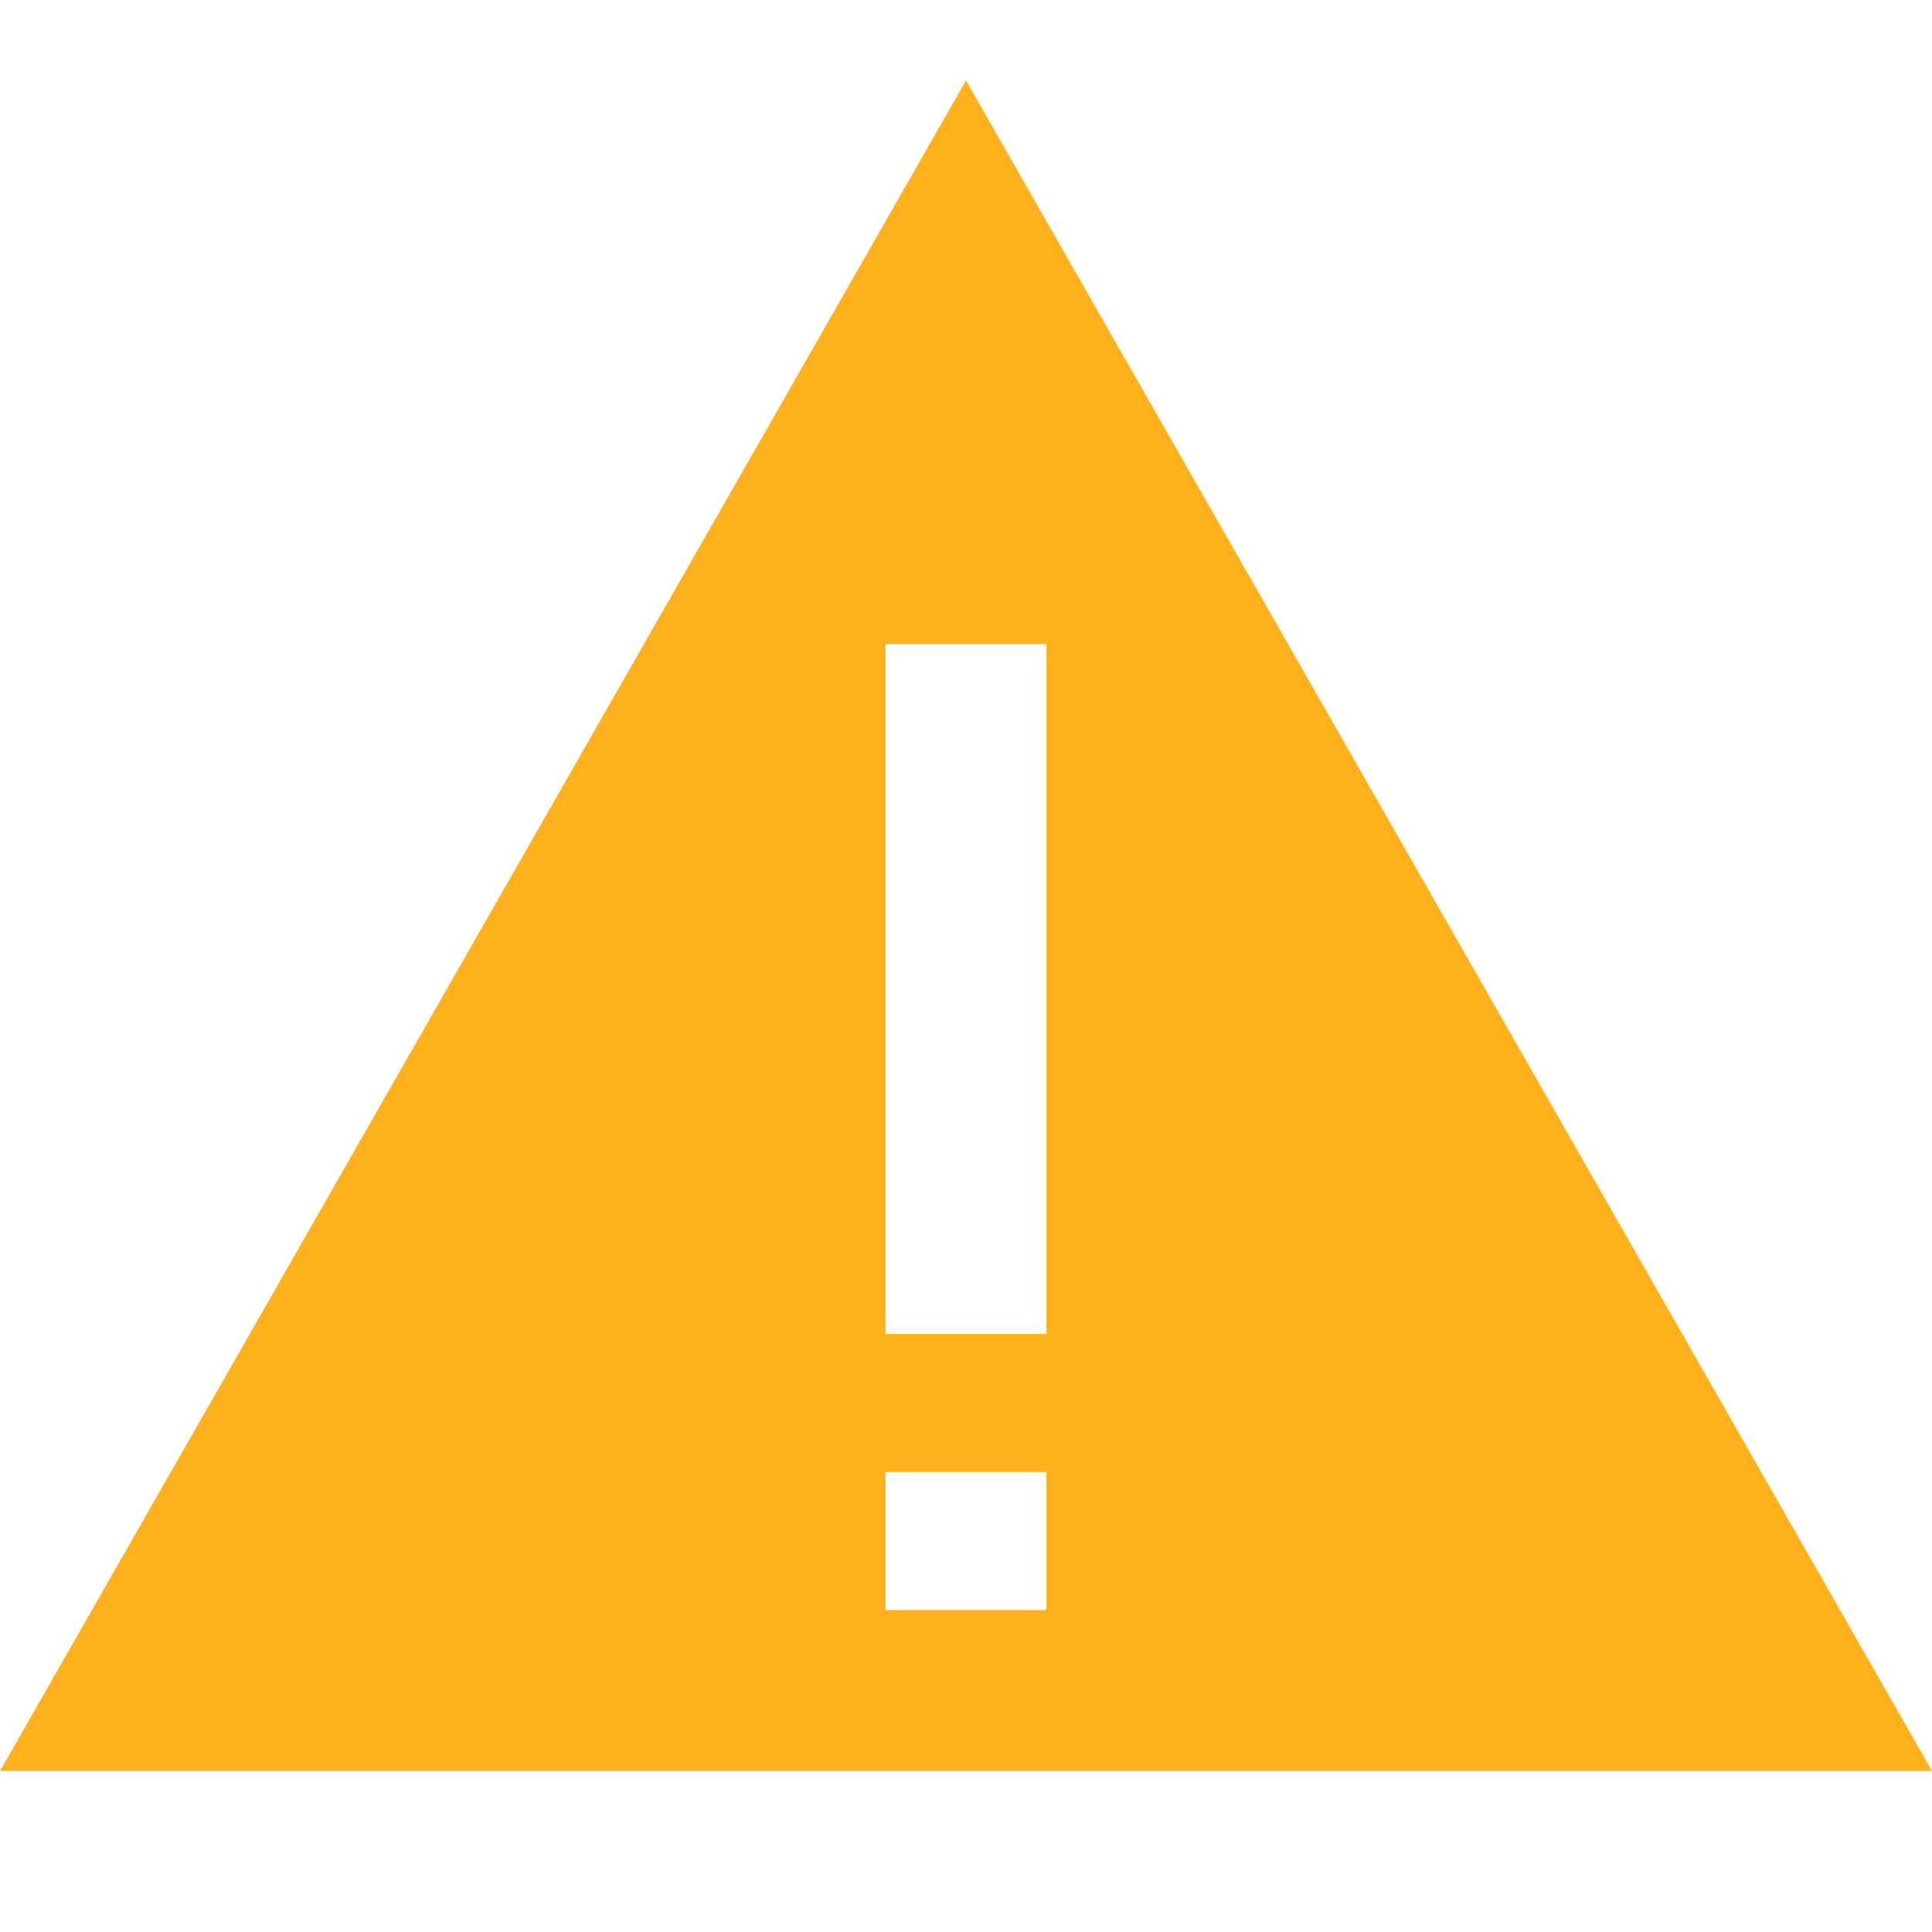
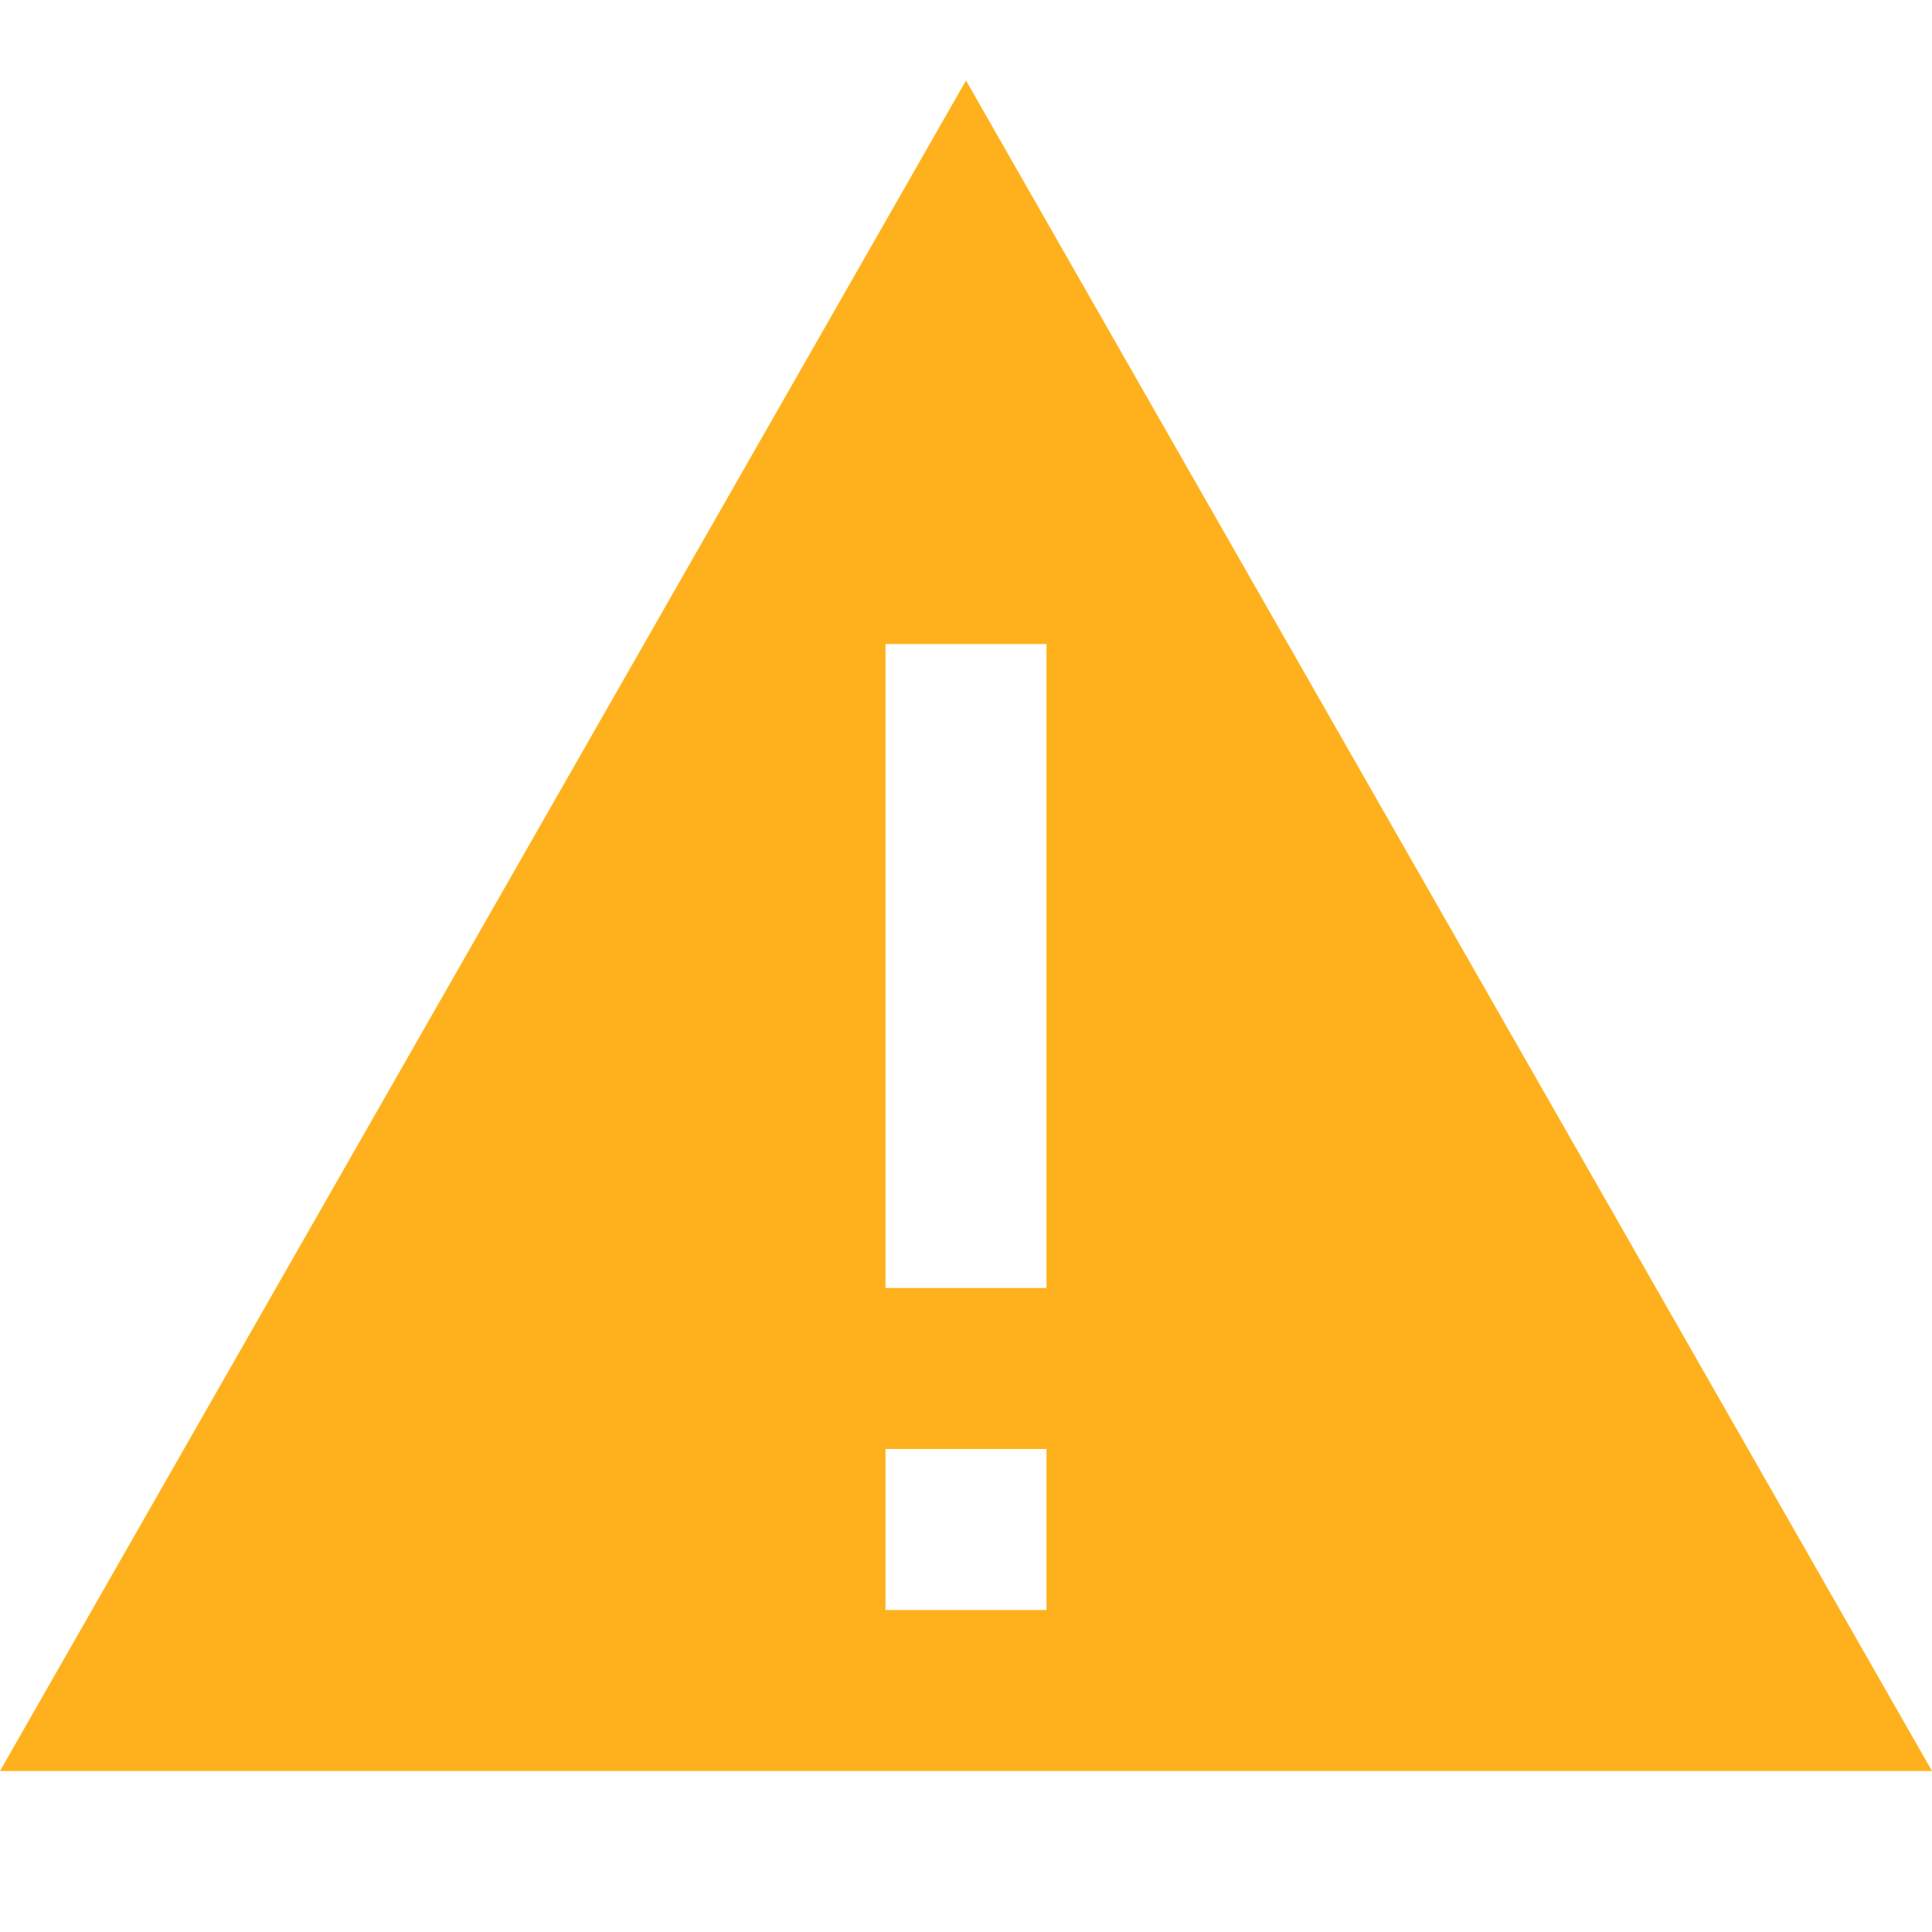
<svg xmlns="http://www.w3.org/2000/svg" width="24" height="24" viewBox="0 0 24 24" fill="none">
-   <path d="M24 22H0L12 1L24 22ZM11 18.286V20H13V18.286H11ZM11 8V16.571H13V8H11Z" fill="#FEB11C" />
+   <path d="M24 22H0L12 1L24 22ZM11 18V20H13V18H11ZM11 8V16H13V8H11Z" fill="#FEB11C" />
</svg>
